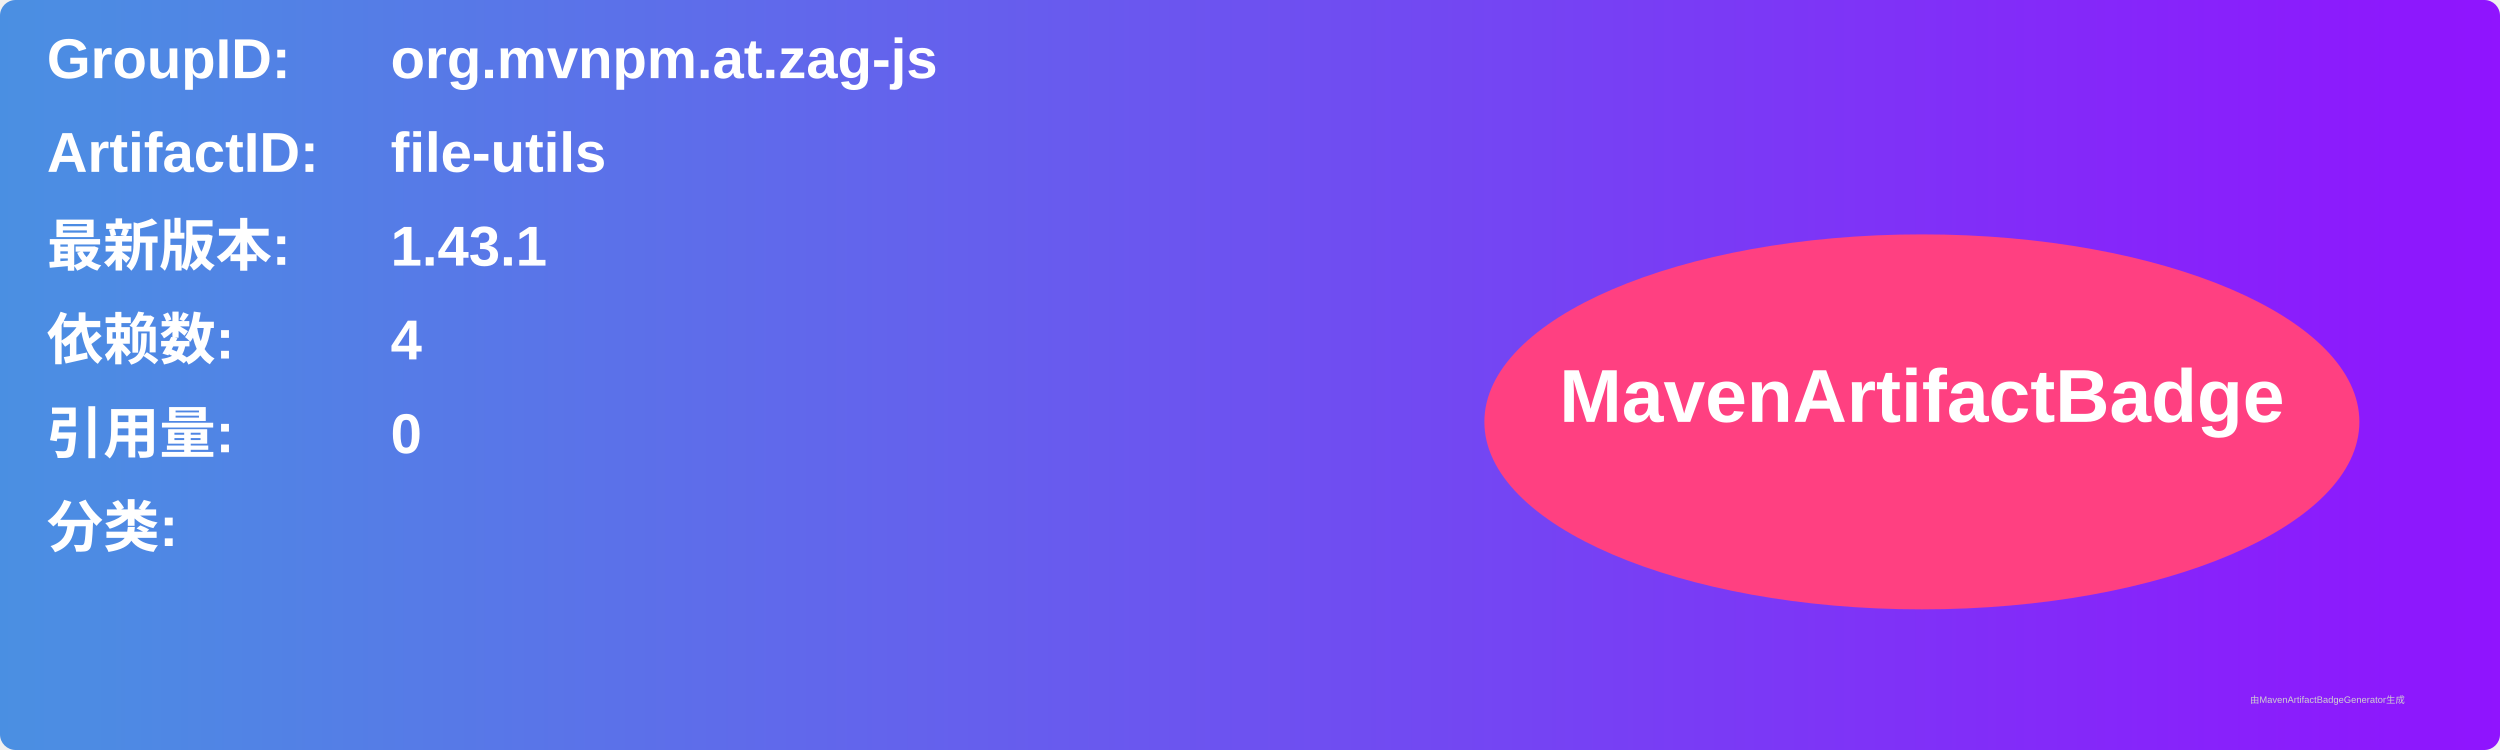
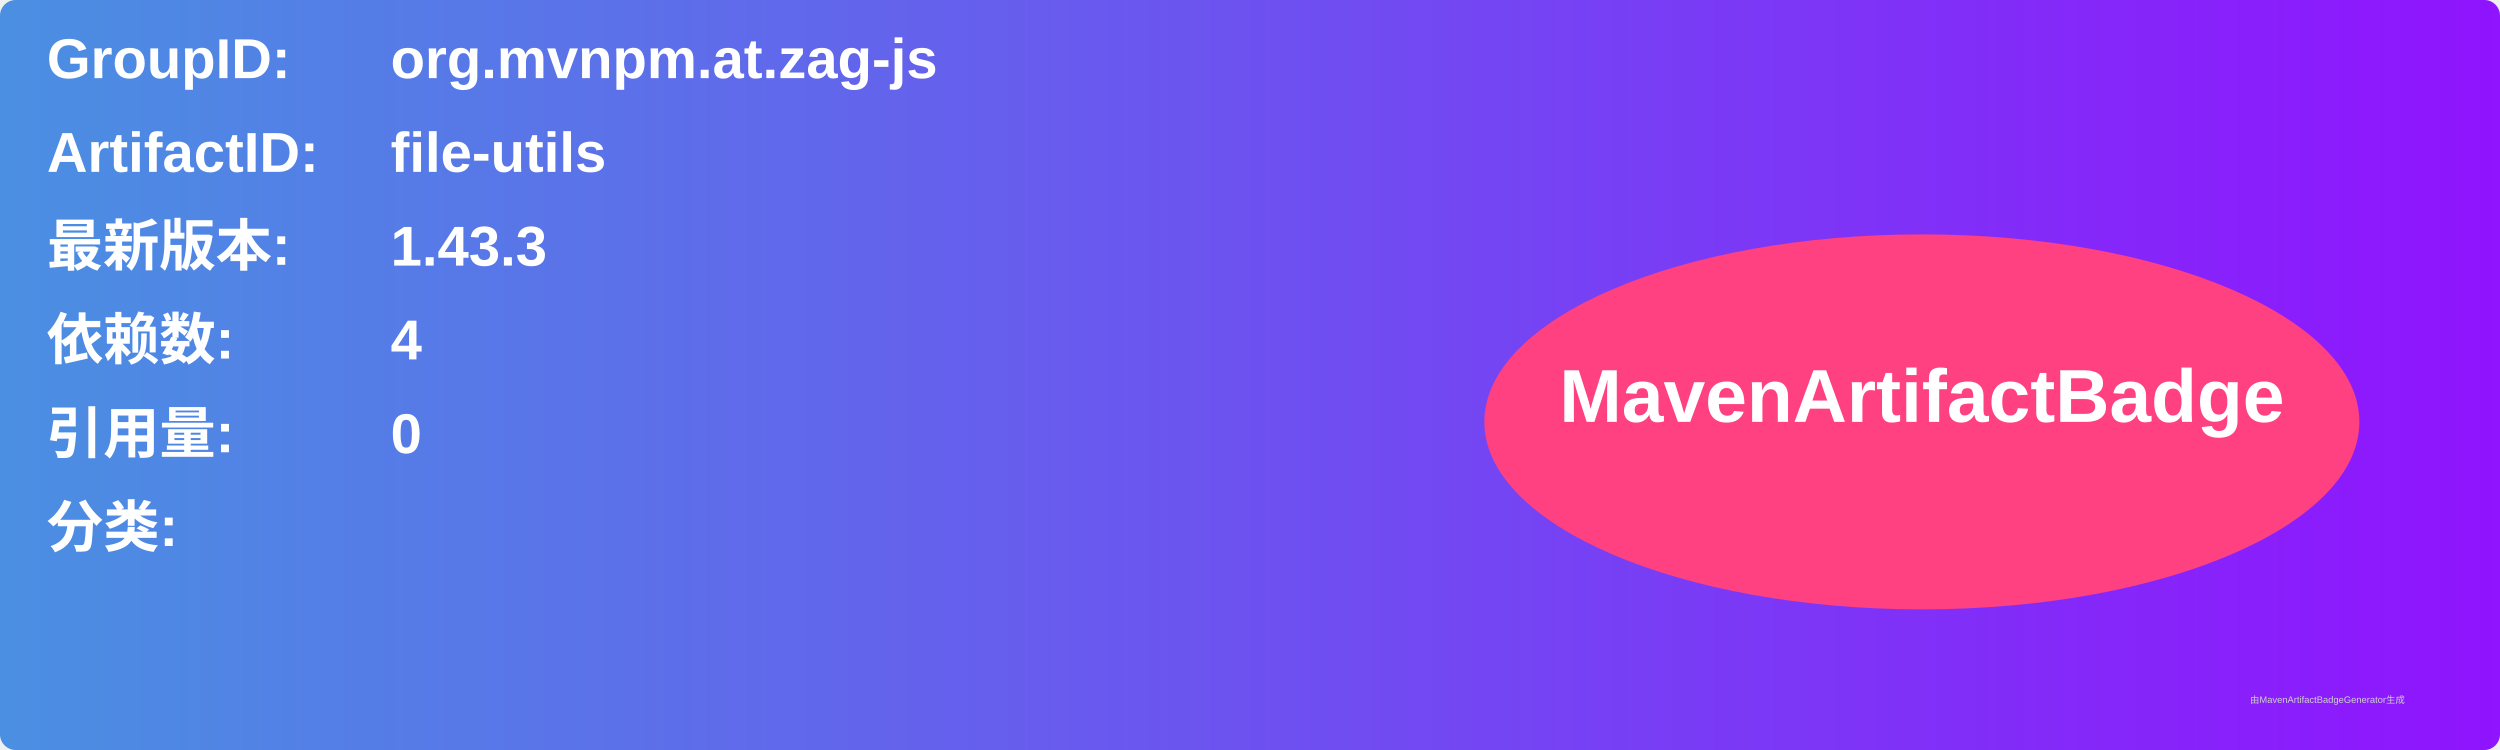
<svg xmlns="http://www.w3.org/2000/svg" width="800" height="240" viewBox="0 0 800 240">
  <linearGradient id="grad" x1="0%" y1="0%" x2="100%" y2="0%">
    <stop offset="0%" stop-color="#4a90e2" />
    <stop offset="100%" stop-color="#9013fe" />
  </linearGradient>
  <rect width="100%" height="100%" rx="5" ry="5" fill="url(#grad)" />
  <g transform="translate(15, 15)">
    <text x="0" y="10" font-family="Arial" font-size="18" fill="white" font-weight="bold" width="260">GroupID:</text>
    <text x="110" y="10" font-family="Arial" font-size="18" fill="white" font-weight="bold" width="460">org.mvnpm.at.zag-js</text>
    <text x="0" y="40" font-family="Arial" font-size="18" fill="white" font-weight="bold" width="260">ArtifactID:</text>
    <text x="110" y="40" font-family="Arial" font-size="18" fill="white" font-weight="bold" width="460">file-utils</text>
    <text x="0" y="70" font-family="Arial" font-size="18" fill="white" font-weight="bold">最新版本:</text>
    <text x="110" y="70" font-family="Arial" font-size="18" fill="white" font-weight="bold">
-       <tspan font-weight="bold">1.43.1</tspan>
+       <tspan font-weight="bold">1.43.3</tspan>
    </text>
    <text x="0" y="100" font-family="Arial" font-size="18" fill="white" font-weight="bold">依赖数: </text>
    <text x="110" y="100" font-family="Arial" font-size="18" fill="white">
      <tspan font-weight="bold">4</tspan>
    </text>
    <text x="0" y="130" font-family="Arial" font-size="18" fill="white" font-weight="bold">引用量: </text>
    <text x="110" y="130" font-family="Arial" font-size="18" fill="white">
      <tspan font-weight="bold">0</tspan>
    </text>
    <text x="0" y="160" font-family="Arial" font-size="18" fill="white" font-weight="bold">分类:</text>
    <text x="10" y="190" font-family="Arial" font-size="10" fill="white">
      <tspan font-weight="bold" />
    </text>
    <ellipse cx="600" cy="120" rx="140" ry="60" fill="#ff4081" />
    <text x="600" y="120" text-anchor="middle" font-family="Arial" font-size="24" fill="white" font-weight="bold">MavenArtifactBadge</text>
  </g>
  <text x="720" y="225" font-family="Arial" font-size="3" fill="#d0d0d0">由MavenArtifactBadgeGenerator生成</text>
</svg>
